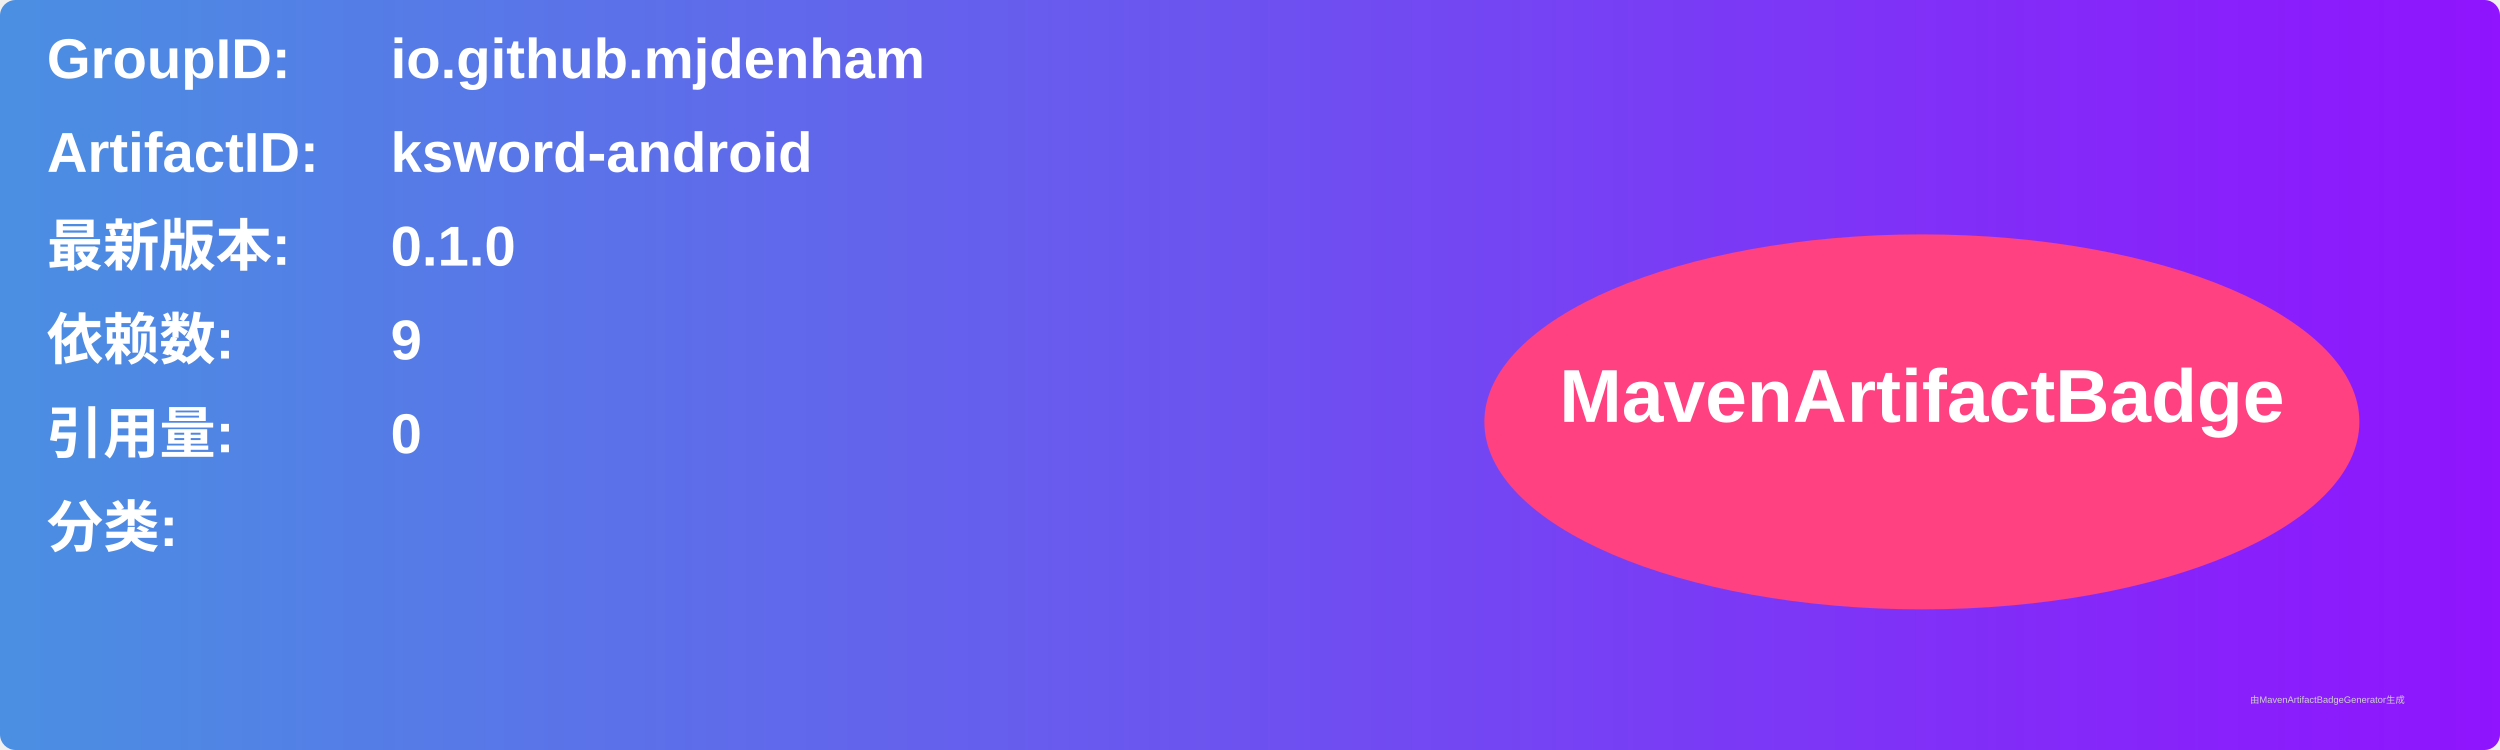
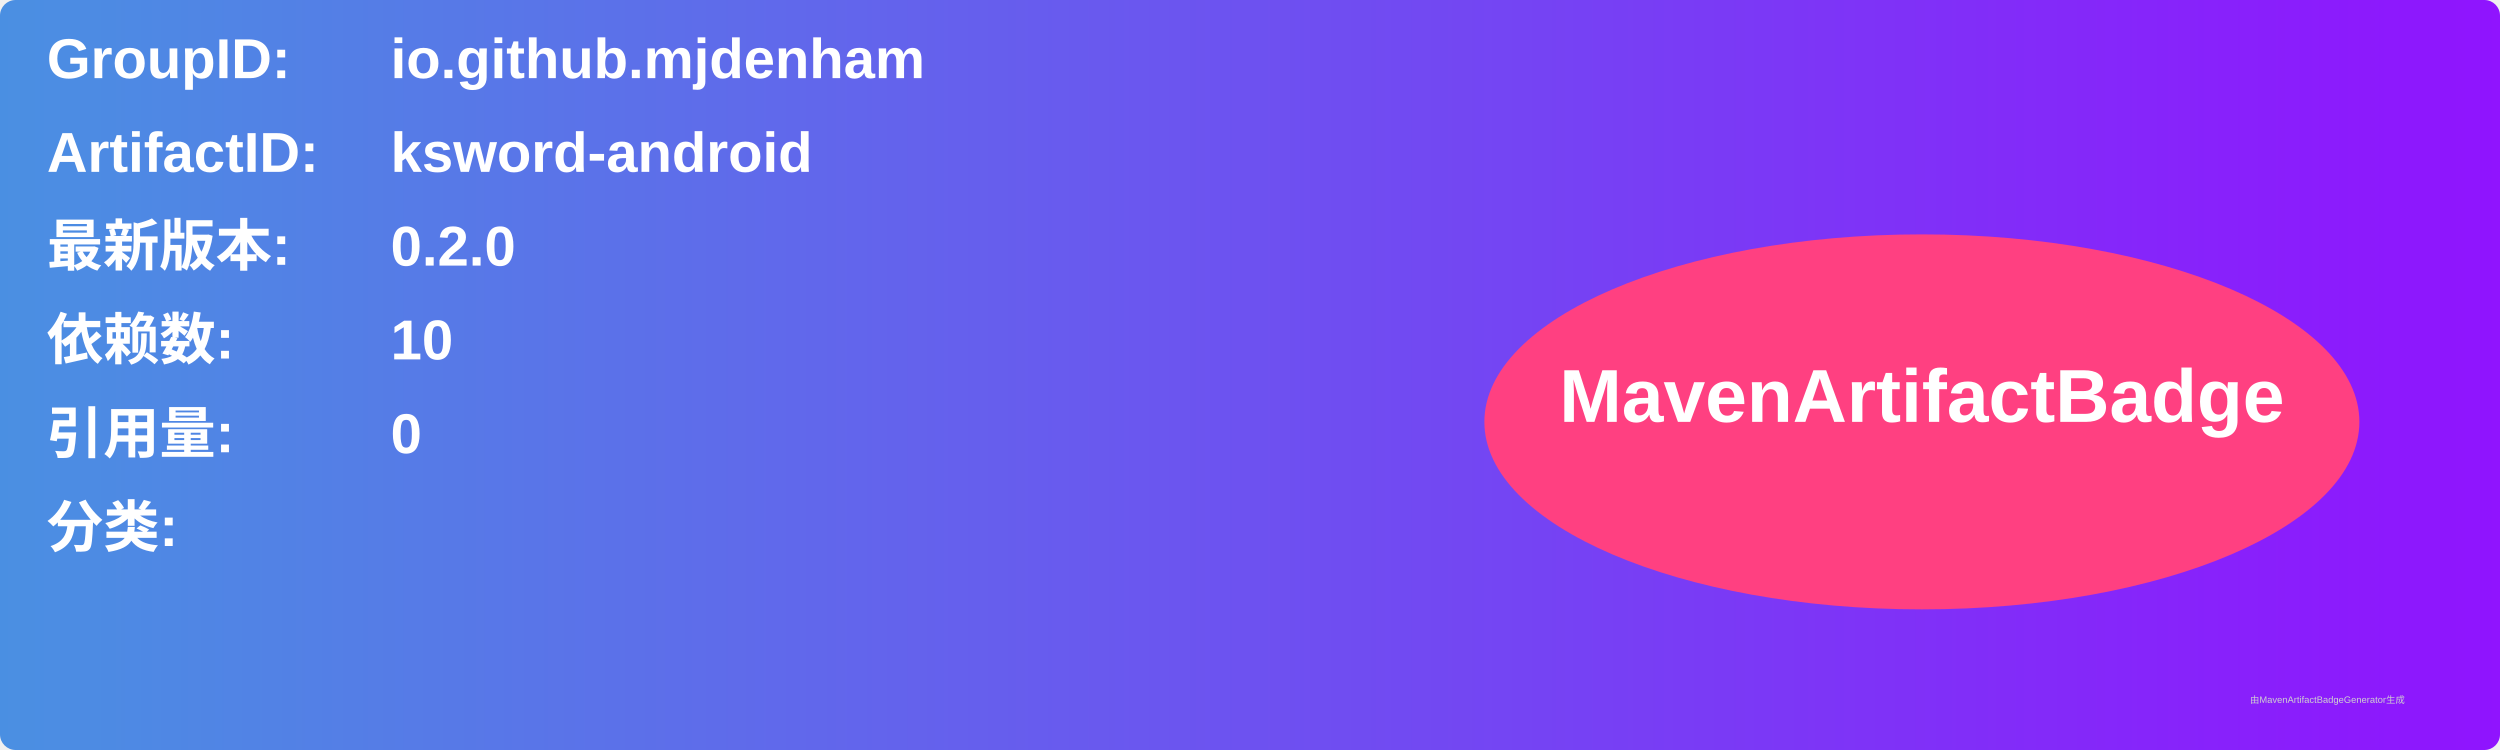
<svg xmlns="http://www.w3.org/2000/svg" width="800" height="240" viewBox="0 0 800 240">
  <linearGradient id="grad" x1="0%" y1="0%" x2="100%" y2="0%">
    <stop offset="0%" stop-color="#4a90e2" />
    <stop offset="100%" stop-color="#9013fe" />
  </linearGradient>
  <rect width="100%" height="100%" rx="5" ry="5" fill="url(#grad)" />
  <g transform="translate(15, 15)">
    <text x="0" y="10" font-family="Arial" font-size="18" fill="white" font-weight="bold" width="260">GroupID:</text>
    <text x="110" y="10" font-family="Arial" font-size="18" fill="white" font-weight="bold" width="460">io.github.mjdenham</text>
    <text x="0" y="40" font-family="Arial" font-size="18" fill="white" font-weight="bold" width="260">ArtifactID:</text>
    <text x="110" y="40" font-family="Arial" font-size="18" fill="white" font-weight="bold" width="460">ksword-android</text>
    <text x="0" y="70" font-family="Arial" font-size="18" fill="white" font-weight="bold">最新版本:</text>
    <text x="110" y="70" font-family="Arial" font-size="18" fill="white" font-weight="bold">
-       <tspan font-weight="bold">0.1.0</tspan>
+       <tspan font-weight="bold">0.2.0</tspan>
    </text>
    <text x="0" y="100" font-family="Arial" font-size="18" fill="white" font-weight="bold">依赖数: </text>
    <text x="110" y="100" font-family="Arial" font-size="18" fill="white">
-       <tspan font-weight="bold">9</tspan>
+       <tspan font-weight="bold">10</tspan>
    </text>
    <text x="0" y="130" font-family="Arial" font-size="18" fill="white" font-weight="bold">引用量: </text>
    <text x="110" y="130" font-family="Arial" font-size="18" fill="white">
      <tspan font-weight="bold">0</tspan>
    </text>
    <text x="0" y="160" font-family="Arial" font-size="18" fill="white" font-weight="bold">分类:</text>
    <text x="10" y="190" font-family="Arial" font-size="10" fill="white">
      <tspan font-weight="bold" />
    </text>
    <ellipse cx="600" cy="120" rx="140" ry="60" fill="#ff4081" />
    <text x="600" y="120" text-anchor="middle" font-family="Arial" font-size="24" fill="white" font-weight="bold">MavenArtifactBadge</text>
  </g>
  <text x="720" y="225" font-family="Arial" font-size="3" fill="#d0d0d0">由MavenArtifactBadgeGenerator生成</text>
</svg>
